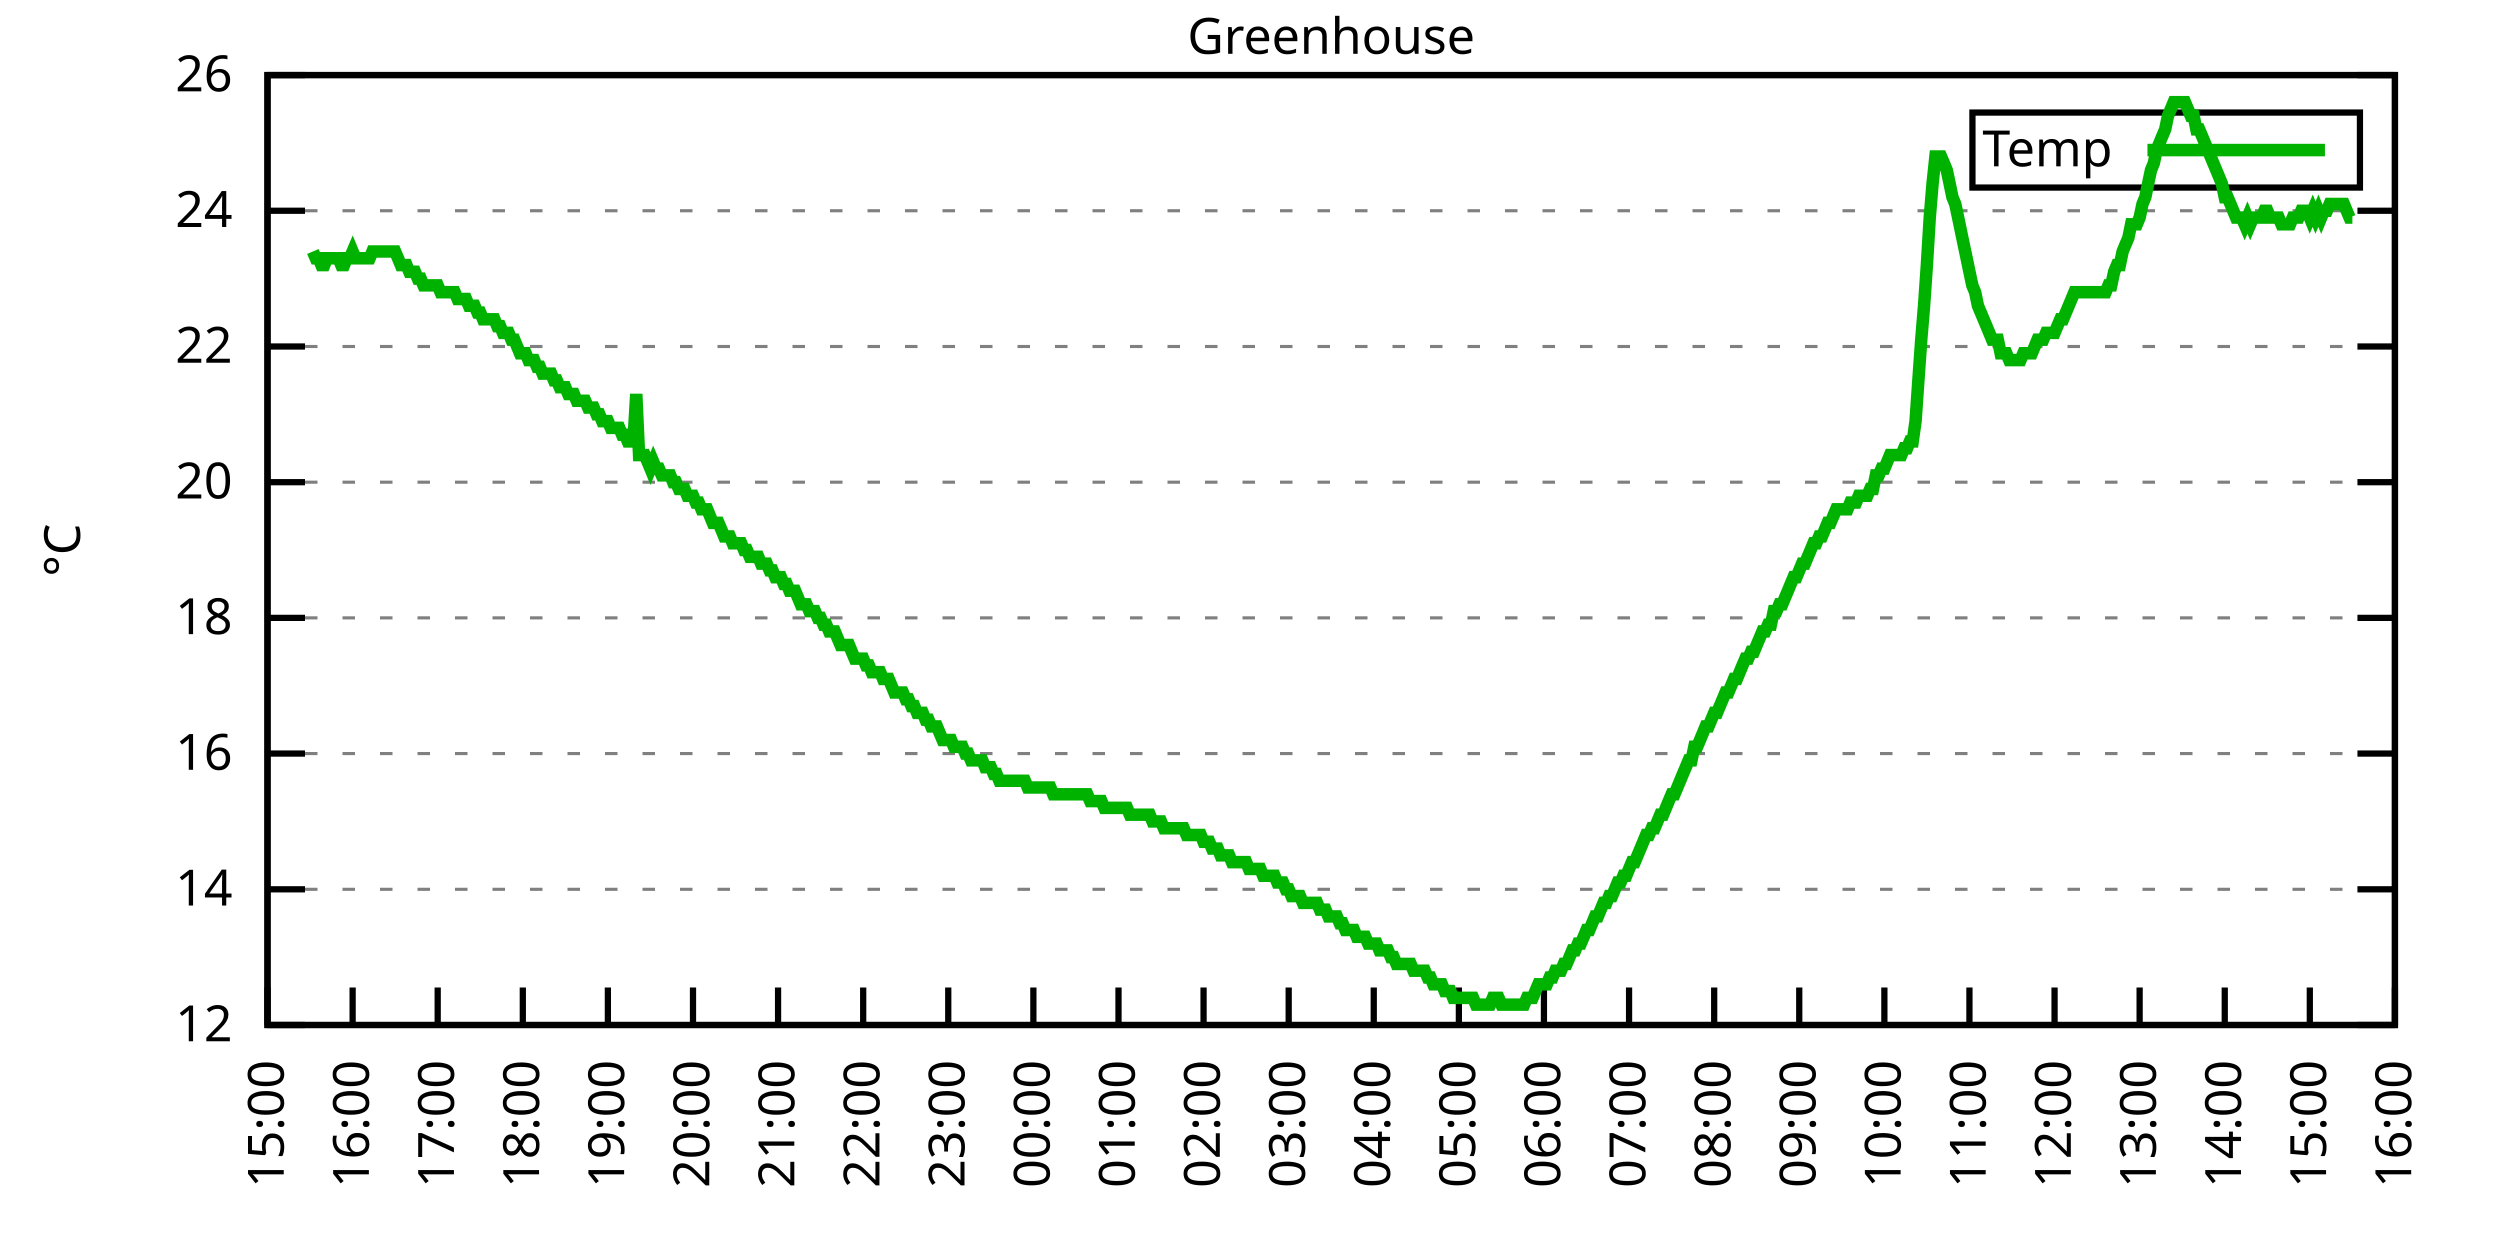
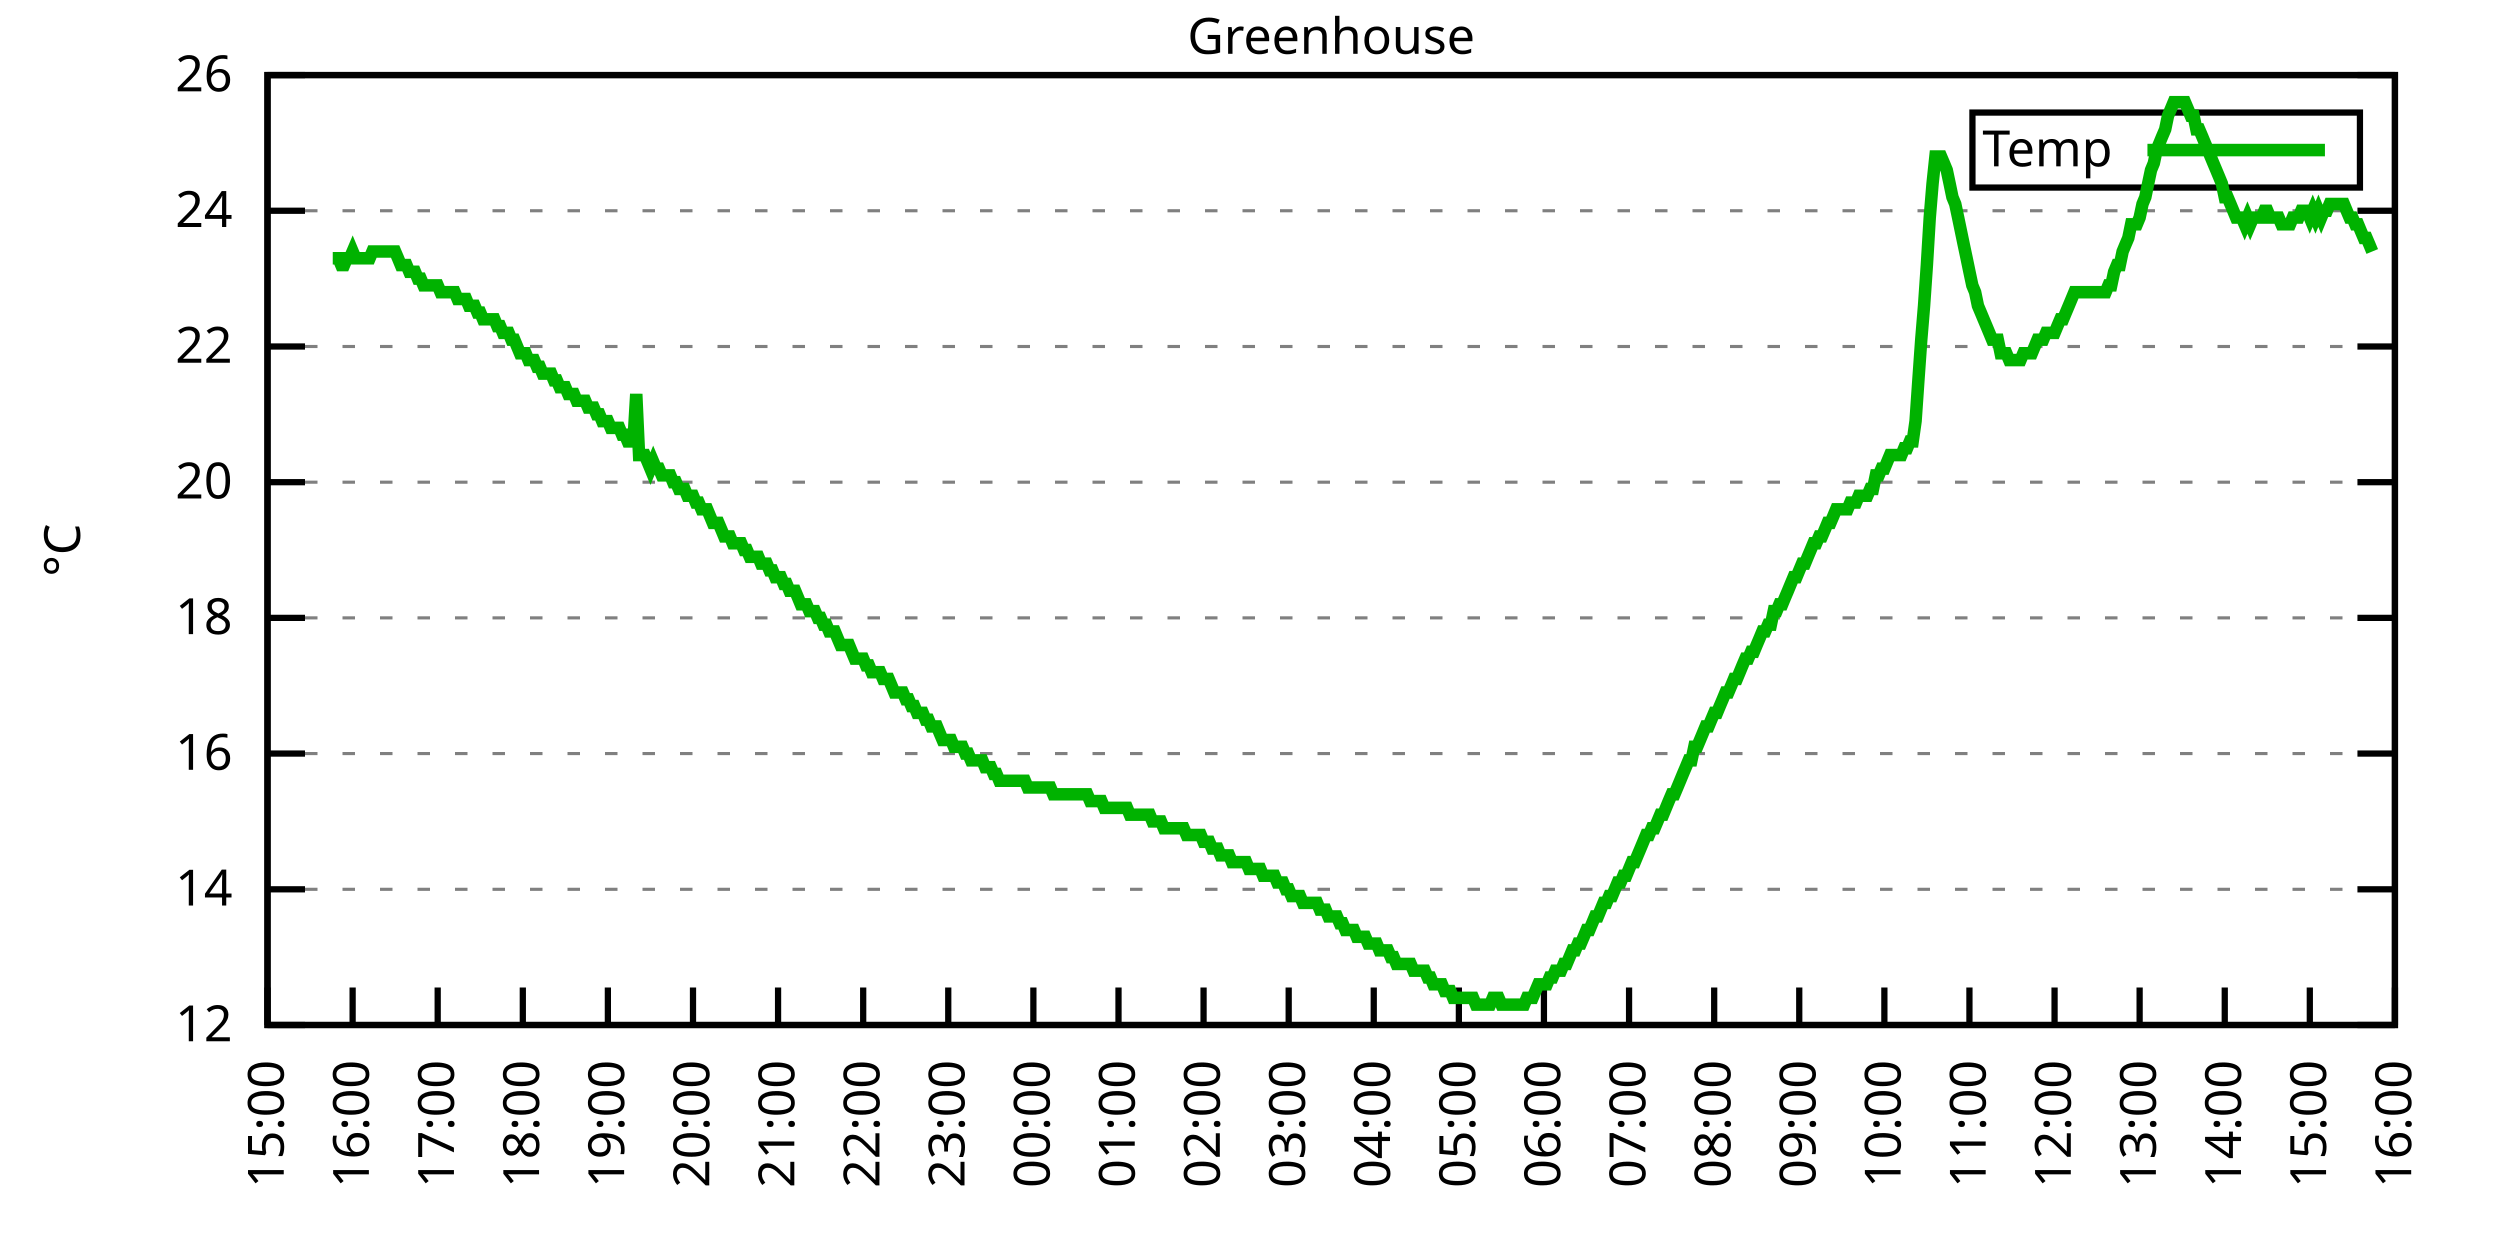
<svg xmlns="http://www.w3.org/2000/svg" xmlns:xlink="http://www.w3.org/1999/xlink" width="400" height="200" viewBox="0 0 400 200">
  <g id="gnuplot_canvas">
    <rect x="0" y="0" width="400" height="200" fill="none" />
    <defs>
      <circle id="gpDot" r="0.5" stroke-width="0.5" stroke="currentColor" />
      <path id="gpPt0" stroke-width="0.333" stroke="currentColor" d="M-1,0 h2 M0,-1 v2" />
      <path id="gpPt1" stroke-width="0.333" stroke="currentColor" d="M-1,-1 L1,1 M1,-1 L-1,1" />
      <path id="gpPt2" stroke-width="0.333" stroke="currentColor" d="M-1,0 L1,0 M0,-1 L0,1 M-1,-1 L1,1 M-1,1 L1,-1" />
      <rect id="gpPt3" stroke-width="0.333" stroke="currentColor" x="-1" y="-1" width="2" height="2" />
      <rect id="gpPt4" stroke-width="0.333" stroke="currentColor" fill="currentColor" x="-1" y="-1" width="2" height="2" />
      <circle id="gpPt5" stroke-width="0.333" stroke="currentColor" cx="0" cy="0" r="1" />
      <use xlink:href="#gpPt5" id="gpPt6" fill="currentColor" stroke="none" />
      <path id="gpPt7" stroke-width="0.333" stroke="currentColor" d="M0,-1.33 L-1.33,0.67 L1.33,0.67 z" />
      <use xlink:href="#gpPt7" id="gpPt8" fill="currentColor" stroke="none" />
      <use xlink:href="#gpPt7" id="gpPt9" stroke="currentColor" transform="rotate(180)" />
      <use xlink:href="#gpPt9" id="gpPt10" fill="currentColor" stroke="none" />
      <use xlink:href="#gpPt3" id="gpPt11" stroke="currentColor" transform="rotate(45)" />
      <use xlink:href="#gpPt11" id="gpPt12" fill="currentColor" stroke="none" />
      <path id="gpPt13" stroke-width="0.333" stroke="currentColor" d="M0,1.330 L1.265,0.411 L0.782,-1.067 L-0.782,-1.076 L-1.265,0.411 z" />
      <use xlink:href="#gpPt13" id="gpPt14" fill="currentColor" stroke="none" />
      <filter id="textbox" filterUnits="objectBoundingBox" x="0" y="0" height="1" width="1">
        <feFlood flood-color="white" flood-opacity="1" result="bgnd" />
        <feComposite in="SourceGraphic" in2="bgnd" operator="atop" />
      </filter>
      <filter id="greybox" filterUnits="objectBoundingBox" x="0" y="0" height="1" width="1">
        <feFlood flood-color="lightgrey" flood-opacity="1" result="grey" />
        <feComposite in="SourceGraphic" in2="grey" operator="atop" />
      </filter>
    </defs>
    <g fill="none" color="white" stroke="currentColor" stroke-width="1.00" stroke-linecap="butt" stroke-linejoin="miter">
</g>
    <g fill="none" color="black" stroke="currentColor" stroke-width="1.00" stroke-linecap="butt" stroke-linejoin="miter">
      <g stroke="none" shape-rendering="crispEdges">
        <polygon fill="rgb(255, 255, 255)" points="42.80,164.00 383.18,164.00 383.18,12.02 42.80,12.02 " />
      </g>
    </g>
    <g fill="none" color="black" stroke="currentColor" stroke-width="1.00" stroke-linecap="butt" stroke-linejoin="miter">
</g>
    <g fill="none" color="black" stroke="black" stroke-width="0.50" stroke-linecap="butt" stroke-linejoin="miter">
</g>
    <g fill="none" color="gray" stroke="currentColor" stroke-width="0.50" stroke-linecap="butt" stroke-linejoin="miter">
      <path stroke="gray" stroke-dasharray="2,4" class="gridline" d="M42.80,164.00 L383.19,164.00  " />
    </g>
    <g fill="none" color="gray" stroke="gray" stroke-width="1.00" stroke-linecap="butt" stroke-linejoin="miter">
</g>
    <g fill="none" color="black" stroke="currentColor" stroke-width="1.00" stroke-linecap="butt" stroke-linejoin="miter">
      <path stroke="black" d="M42.80,164.00 L48.80,164.00 M383.19,164.00 L377.19,164.00  " />
      <g transform="translate(37.20,166.60)" stroke="none" fill="black" font-family="Sans" font-size="8.00" text-anchor="end">
        <text>
          <tspan font-family="Sans"> 12</tspan>
        </text>
      </g>
    </g>
    <g fill="none" color="black" stroke="currentColor" stroke-width="1.00" stroke-linecap="butt" stroke-linejoin="miter">
</g>
    <g fill="none" color="black" stroke="black" stroke-width="0.50" stroke-linecap="butt" stroke-linejoin="miter">
</g>
    <g fill="none" color="gray" stroke="currentColor" stroke-width="0.50" stroke-linecap="butt" stroke-linejoin="miter">
      <path stroke="gray" stroke-dasharray="2,4" class="gridline" d="M42.80,142.29 L383.19,142.29  " />
    </g>
    <g fill="none" color="gray" stroke="gray" stroke-width="1.00" stroke-linecap="butt" stroke-linejoin="miter">
</g>
    <g fill="none" color="black" stroke="currentColor" stroke-width="1.00" stroke-linecap="butt" stroke-linejoin="miter">
      <path stroke="black" d="M42.80,142.29 L48.80,142.29 M383.19,142.29 L377.19,142.29  " />
      <g transform="translate(37.20,144.89)" stroke="none" fill="black" font-family="Sans" font-size="8.00" text-anchor="end">
        <text>
          <tspan font-family="Sans"> 14</tspan>
        </text>
      </g>
    </g>
    <g fill="none" color="black" stroke="currentColor" stroke-width="1.00" stroke-linecap="butt" stroke-linejoin="miter">
</g>
    <g fill="none" color="black" stroke="black" stroke-width="0.50" stroke-linecap="butt" stroke-linejoin="miter">
</g>
    <g fill="none" color="gray" stroke="currentColor" stroke-width="0.50" stroke-linecap="butt" stroke-linejoin="miter">
      <path stroke="gray" stroke-dasharray="2,4" class="gridline" d="M42.80,120.57 L383.19,120.57  " />
    </g>
    <g fill="none" color="gray" stroke="gray" stroke-width="1.00" stroke-linecap="butt" stroke-linejoin="miter">
</g>
    <g fill="none" color="black" stroke="currentColor" stroke-width="1.00" stroke-linecap="butt" stroke-linejoin="miter">
      <path stroke="black" d="M42.80,120.57 L48.80,120.57 M383.19,120.57 L377.19,120.57  " />
      <g transform="translate(37.20,123.17)" stroke="none" fill="black" font-family="Sans" font-size="8.00" text-anchor="end">
        <text>
          <tspan font-family="Sans"> 16</tspan>
        </text>
      </g>
    </g>
    <g fill="none" color="black" stroke="currentColor" stroke-width="1.00" stroke-linecap="butt" stroke-linejoin="miter">
</g>
    <g fill="none" color="black" stroke="black" stroke-width="0.50" stroke-linecap="butt" stroke-linejoin="miter">
</g>
    <g fill="none" color="gray" stroke="currentColor" stroke-width="0.50" stroke-linecap="butt" stroke-linejoin="miter">
      <path stroke="gray" stroke-dasharray="2,4" class="gridline" d="M42.80,98.86 L383.19,98.86  " />
    </g>
    <g fill="none" color="gray" stroke="gray" stroke-width="1.00" stroke-linecap="butt" stroke-linejoin="miter">
</g>
    <g fill="none" color="black" stroke="currentColor" stroke-width="1.00" stroke-linecap="butt" stroke-linejoin="miter">
      <path stroke="black" d="M42.80,98.86 L48.80,98.86 M383.19,98.86 L377.19,98.86  " />
      <g transform="translate(37.20,101.46)" stroke="none" fill="black" font-family="Sans" font-size="8.00" text-anchor="end">
        <text>
          <tspan font-family="Sans"> 18</tspan>
        </text>
      </g>
    </g>
    <g fill="none" color="black" stroke="currentColor" stroke-width="1.00" stroke-linecap="butt" stroke-linejoin="miter">
</g>
    <g fill="none" color="black" stroke="black" stroke-width="0.50" stroke-linecap="butt" stroke-linejoin="miter">
</g>
    <g fill="none" color="gray" stroke="currentColor" stroke-width="0.50" stroke-linecap="butt" stroke-linejoin="miter">
      <path stroke="gray" stroke-dasharray="2,4" class="gridline" d="M42.80,77.15 L383.19,77.15  " />
    </g>
    <g fill="none" color="gray" stroke="gray" stroke-width="1.00" stroke-linecap="butt" stroke-linejoin="miter">
</g>
    <g fill="none" color="black" stroke="currentColor" stroke-width="1.00" stroke-linecap="butt" stroke-linejoin="miter">
      <path stroke="black" d="M42.80,77.15 L48.80,77.15 M383.19,77.15 L377.19,77.15  " />
      <g transform="translate(37.20,79.75)" stroke="none" fill="black" font-family="Sans" font-size="8.00" text-anchor="end">
        <text>
          <tspan font-family="Sans"> 20</tspan>
        </text>
      </g>
    </g>
    <g fill="none" color="black" stroke="currentColor" stroke-width="1.00" stroke-linecap="butt" stroke-linejoin="miter">
</g>
    <g fill="none" color="black" stroke="black" stroke-width="0.50" stroke-linecap="butt" stroke-linejoin="miter">
</g>
    <g fill="none" color="gray" stroke="currentColor" stroke-width="0.50" stroke-linecap="butt" stroke-linejoin="miter">
      <path stroke="gray" stroke-dasharray="2,4" class="gridline" d="M42.80,55.44 L383.19,55.44  " />
    </g>
    <g fill="none" color="gray" stroke="gray" stroke-width="1.00" stroke-linecap="butt" stroke-linejoin="miter">
</g>
    <g fill="none" color="black" stroke="currentColor" stroke-width="1.00" stroke-linecap="butt" stroke-linejoin="miter">
      <path stroke="black" d="M42.80,55.44 L48.80,55.44 M383.19,55.44 L377.19,55.44  " />
      <g transform="translate(37.20,58.04)" stroke="none" fill="black" font-family="Sans" font-size="8.00" text-anchor="end">
        <text>
          <tspan font-family="Sans"> 22</tspan>
        </text>
      </g>
    </g>
    <g fill="none" color="black" stroke="currentColor" stroke-width="1.00" stroke-linecap="butt" stroke-linejoin="miter">
</g>
    <g fill="none" color="black" stroke="black" stroke-width="0.50" stroke-linecap="butt" stroke-linejoin="miter">
</g>
    <g fill="none" color="gray" stroke="currentColor" stroke-width="0.50" stroke-linecap="butt" stroke-linejoin="miter">
      <path stroke="gray" stroke-dasharray="2,4" class="gridline" d="M42.80,33.72 L383.19,33.72  " />
    </g>
    <g fill="none" color="gray" stroke="gray" stroke-width="1.00" stroke-linecap="butt" stroke-linejoin="miter">
</g>
    <g fill="none" color="black" stroke="currentColor" stroke-width="1.00" stroke-linecap="butt" stroke-linejoin="miter">
      <path stroke="black" d="M42.80,33.72 L48.80,33.72 M383.19,33.72 L377.19,33.72  " />
      <g transform="translate(37.20,36.32)" stroke="none" fill="black" font-family="Sans" font-size="8.00" text-anchor="end">
        <text>
          <tspan font-family="Sans"> 24</tspan>
        </text>
      </g>
    </g>
    <g fill="none" color="black" stroke="currentColor" stroke-width="1.00" stroke-linecap="butt" stroke-linejoin="miter">
</g>
    <g fill="none" color="black" stroke="black" stroke-width="0.50" stroke-linecap="butt" stroke-linejoin="miter">
</g>
    <g fill="none" color="gray" stroke="currentColor" stroke-width="0.50" stroke-linecap="butt" stroke-linejoin="miter">
      <path stroke="gray" stroke-dasharray="2,4" class="gridline" d="M42.80,12.01 L383.19,12.01  " />
    </g>
    <g fill="none" color="gray" stroke="gray" stroke-width="1.00" stroke-linecap="butt" stroke-linejoin="miter">
</g>
    <g fill="none" color="black" stroke="currentColor" stroke-width="1.00" stroke-linecap="butt" stroke-linejoin="miter">
      <path stroke="black" d="M42.80,12.01 L48.80,12.01 M383.19,12.01 L377.19,12.01  " />
      <g transform="translate(37.20,14.61)" stroke="none" fill="black" font-family="Sans" font-size="8.00" text-anchor="end">
        <text>
          <tspan font-family="Sans"> 26</tspan>
        </text>
      </g>
    </g>
    <g fill="none" color="black" stroke="currentColor" stroke-width="1.00" stroke-linecap="butt" stroke-linejoin="miter">
      <path stroke="black" d="M42.80,164.00 L42.80,158.00  " />
      <g transform="translate(45.40,169.60) rotate(270.00)" stroke="none" fill="black" font-family="Sans" font-size="8.00" text-anchor="end">
        <text>
          <tspan font-family="Sans">15:00</tspan>
        </text>
      </g>
    </g>
    <g fill="none" color="black" stroke="currentColor" stroke-width="1.00" stroke-linecap="butt" stroke-linejoin="miter">
      <path stroke="black" d="M56.42,164.00 L56.42,158.00  " />
      <g transform="translate(59.02,169.60) rotate(270.00)" stroke="none" fill="black" font-family="Sans" font-size="8.00" text-anchor="end">
        <text>
          <tspan font-family="Sans">16:00</tspan>
        </text>
      </g>
    </g>
    <g fill="none" color="black" stroke="currentColor" stroke-width="1.00" stroke-linecap="butt" stroke-linejoin="miter">
      <path stroke="black" d="M70.03,164.00 L70.03,158.00  " />
      <g transform="translate(72.63,169.60) rotate(270.00)" stroke="none" fill="black" font-family="Sans" font-size="8.00" text-anchor="end">
        <text>
          <tspan font-family="Sans">17:00</tspan>
        </text>
      </g>
    </g>
    <g fill="none" color="black" stroke="currentColor" stroke-width="1.00" stroke-linecap="butt" stroke-linejoin="miter">
      <path stroke="black" d="M83.65,164.00 L83.65,158.00  " />
      <g transform="translate(86.25,169.60) rotate(270.00)" stroke="none" fill="black" font-family="Sans" font-size="8.00" text-anchor="end">
        <text>
          <tspan font-family="Sans">18:00</tspan>
        </text>
      </g>
    </g>
    <g fill="none" color="black" stroke="currentColor" stroke-width="1.00" stroke-linecap="butt" stroke-linejoin="miter">
      <path stroke="black" d="M97.26,164.00 L97.26,158.00  " />
      <g transform="translate(99.86,169.60) rotate(270.00)" stroke="none" fill="black" font-family="Sans" font-size="8.00" text-anchor="end">
        <text>
          <tspan font-family="Sans">19:00</tspan>
        </text>
      </g>
    </g>
    <g fill="none" color="black" stroke="currentColor" stroke-width="1.00" stroke-linecap="butt" stroke-linejoin="miter">
      <path stroke="black" d="M110.88,164.00 L110.88,158.00  " />
      <g transform="translate(113.48,169.60) rotate(270.00)" stroke="none" fill="black" font-family="Sans" font-size="8.00" text-anchor="end">
        <text>
          <tspan font-family="Sans">20:00</tspan>
        </text>
      </g>
    </g>
    <g fill="none" color="black" stroke="currentColor" stroke-width="1.00" stroke-linecap="butt" stroke-linejoin="miter">
      <path stroke="black" d="M124.49,164.00 L124.49,158.00  " />
      <g transform="translate(127.09,169.60) rotate(270.00)" stroke="none" fill="black" font-family="Sans" font-size="8.00" text-anchor="end">
        <text>
          <tspan font-family="Sans">21:00</tspan>
        </text>
      </g>
    </g>
    <g fill="none" color="black" stroke="currentColor" stroke-width="1.00" stroke-linecap="butt" stroke-linejoin="miter">
      <path stroke="black" d="M138.11,164.00 L138.11,158.00  " />
      <g transform="translate(140.71,169.60) rotate(270.00)" stroke="none" fill="black" font-family="Sans" font-size="8.00" text-anchor="end">
        <text>
          <tspan font-family="Sans">22:00</tspan>
        </text>
      </g>
    </g>
    <g fill="none" color="black" stroke="currentColor" stroke-width="1.00" stroke-linecap="butt" stroke-linejoin="miter">
      <path stroke="black" d="M151.72,164.00 L151.72,158.00  " />
      <g transform="translate(154.32,169.60) rotate(270.00)" stroke="none" fill="black" font-family="Sans" font-size="8.00" text-anchor="end">
        <text>
          <tspan font-family="Sans">23:00</tspan>
        </text>
      </g>
    </g>
    <g fill="none" color="black" stroke="currentColor" stroke-width="1.00" stroke-linecap="butt" stroke-linejoin="miter">
      <path stroke="black" d="M165.34,164.00 L165.34,158.00  " />
      <g transform="translate(167.94,169.60) rotate(270.00)" stroke="none" fill="black" font-family="Sans" font-size="8.00" text-anchor="end">
        <text>
          <tspan font-family="Sans">00:00</tspan>
        </text>
      </g>
    </g>
    <g fill="none" color="black" stroke="currentColor" stroke-width="1.00" stroke-linecap="butt" stroke-linejoin="miter">
      <path stroke="black" d="M178.96,164.00 L178.96,158.00  " />
      <g transform="translate(181.56,169.60) rotate(270.00)" stroke="none" fill="black" font-family="Sans" font-size="8.00" text-anchor="end">
        <text>
          <tspan font-family="Sans">01:00</tspan>
        </text>
      </g>
    </g>
    <g fill="none" color="black" stroke="currentColor" stroke-width="1.00" stroke-linecap="butt" stroke-linejoin="miter">
      <path stroke="black" d="M192.57,164.00 L192.57,158.00  " />
      <g transform="translate(195.17,169.60) rotate(270.00)" stroke="none" fill="black" font-family="Sans" font-size="8.00" text-anchor="end">
        <text>
          <tspan font-family="Sans">02:00</tspan>
        </text>
      </g>
    </g>
    <g fill="none" color="black" stroke="currentColor" stroke-width="1.00" stroke-linecap="butt" stroke-linejoin="miter">
      <path stroke="black" d="M206.19,164.00 L206.19,158.00  " />
      <g transform="translate(208.79,169.60) rotate(270.00)" stroke="none" fill="black" font-family="Sans" font-size="8.00" text-anchor="end">
        <text>
          <tspan font-family="Sans">03:00</tspan>
        </text>
      </g>
    </g>
    <g fill="none" color="black" stroke="currentColor" stroke-width="1.00" stroke-linecap="butt" stroke-linejoin="miter">
      <path stroke="black" d="M219.80,164.00 L219.80,158.00  " />
      <g transform="translate(222.40,169.60) rotate(270.00)" stroke="none" fill="black" font-family="Sans" font-size="8.00" text-anchor="end">
        <text>
          <tspan font-family="Sans">04:00</tspan>
        </text>
      </g>
    </g>
    <g fill="none" color="black" stroke="currentColor" stroke-width="1.00" stroke-linecap="butt" stroke-linejoin="miter">
      <path stroke="black" d="M233.42,164.00 L233.42,158.00  " />
      <g transform="translate(236.02,169.60) rotate(270.00)" stroke="none" fill="black" font-family="Sans" font-size="8.00" text-anchor="end">
        <text>
          <tspan font-family="Sans">05:00</tspan>
        </text>
      </g>
    </g>
    <g fill="none" color="black" stroke="currentColor" stroke-width="1.00" stroke-linecap="butt" stroke-linejoin="miter">
      <path stroke="black" d="M247.03,164.00 L247.03,158.00  " />
      <g transform="translate(249.63,169.60) rotate(270.00)" stroke="none" fill="black" font-family="Sans" font-size="8.00" text-anchor="end">
        <text>
          <tspan font-family="Sans">06:00</tspan>
        </text>
      </g>
    </g>
    <g fill="none" color="black" stroke="currentColor" stroke-width="1.00" stroke-linecap="butt" stroke-linejoin="miter">
      <path stroke="black" d="M260.65,164.00 L260.65,158.00  " />
      <g transform="translate(263.25,169.60) rotate(270.00)" stroke="none" fill="black" font-family="Sans" font-size="8.00" text-anchor="end">
        <text>
          <tspan font-family="Sans">07:00</tspan>
        </text>
      </g>
    </g>
    <g fill="none" color="black" stroke="currentColor" stroke-width="1.00" stroke-linecap="butt" stroke-linejoin="miter">
      <path stroke="black" d="M274.27,164.00 L274.27,158.00  " />
      <g transform="translate(276.87,169.60) rotate(270.00)" stroke="none" fill="black" font-family="Sans" font-size="8.00" text-anchor="end">
        <text>
          <tspan font-family="Sans">08:00</tspan>
        </text>
      </g>
    </g>
    <g fill="none" color="black" stroke="currentColor" stroke-width="1.00" stroke-linecap="butt" stroke-linejoin="miter">
      <path stroke="black" d="M287.88,164.00 L287.88,158.00  " />
      <g transform="translate(290.48,169.60) rotate(270.00)" stroke="none" fill="black" font-family="Sans" font-size="8.00" text-anchor="end">
        <text>
          <tspan font-family="Sans">09:00</tspan>
        </text>
      </g>
    </g>
    <g fill="none" color="black" stroke="currentColor" stroke-width="1.00" stroke-linecap="butt" stroke-linejoin="miter">
      <path stroke="black" d="M301.50,164.00 L301.50,158.00  " />
      <g transform="translate(304.10,169.60) rotate(270.00)" stroke="none" fill="black" font-family="Sans" font-size="8.00" text-anchor="end">
        <text>
          <tspan font-family="Sans">10:00</tspan>
        </text>
      </g>
    </g>
    <g fill="none" color="black" stroke="currentColor" stroke-width="1.00" stroke-linecap="butt" stroke-linejoin="miter">
      <path stroke="black" d="M315.11,164.00 L315.11,158.00  " />
      <g transform="translate(317.71,169.60) rotate(270.00)" stroke="none" fill="black" font-family="Sans" font-size="8.00" text-anchor="end">
        <text>
          <tspan font-family="Sans">11:00</tspan>
        </text>
      </g>
    </g>
    <g fill="none" color="black" stroke="currentColor" stroke-width="1.00" stroke-linecap="butt" stroke-linejoin="miter">
      <path stroke="black" d="M328.73,164.00 L328.73,158.00  " />
      <g transform="translate(331.33,169.60) rotate(270.00)" stroke="none" fill="black" font-family="Sans" font-size="8.00" text-anchor="end">
        <text>
          <tspan font-family="Sans">12:00</tspan>
        </text>
      </g>
    </g>
    <g fill="none" color="black" stroke="currentColor" stroke-width="1.00" stroke-linecap="butt" stroke-linejoin="miter">
      <path stroke="black" d="M342.34,164.00 L342.34,158.00  " />
      <g transform="translate(344.94,169.60) rotate(270.00)" stroke="none" fill="black" font-family="Sans" font-size="8.00" text-anchor="end">
        <text>
          <tspan font-family="Sans">13:00</tspan>
        </text>
      </g>
    </g>
    <g fill="none" color="black" stroke="currentColor" stroke-width="1.00" stroke-linecap="butt" stroke-linejoin="miter">
      <path stroke="black" d="M355.96,164.00 L355.96,158.00  " />
      <g transform="translate(358.56,169.60) rotate(270.00)" stroke="none" fill="black" font-family="Sans" font-size="8.00" text-anchor="end">
        <text>
          <tspan font-family="Sans">14:00</tspan>
        </text>
      </g>
    </g>
    <g fill="none" color="black" stroke="currentColor" stroke-width="1.00" stroke-linecap="butt" stroke-linejoin="miter">
      <path stroke="black" d="M369.57,164.00 L369.57,158.00  " />
      <g transform="translate(372.17,169.60) rotate(270.00)" stroke="none" fill="black" font-family="Sans" font-size="8.00" text-anchor="end">
        <text>
          <tspan font-family="Sans">15:00</tspan>
        </text>
      </g>
    </g>
    <g fill="none" color="black" stroke="currentColor" stroke-width="1.00" stroke-linecap="butt" stroke-linejoin="miter">
      <path stroke="black" d="M383.19,164.00 L383.19,158.00  " />
      <g transform="translate(385.79,169.60) rotate(270.00)" stroke="none" fill="black" font-family="Sans" font-size="8.00" text-anchor="end">
        <text>
          <tspan font-family="Sans">16:00</tspan>
        </text>
      </g>
    </g>
    <g fill="none" color="black" stroke="currentColor" stroke-width="1.00" stroke-linecap="butt" stroke-linejoin="miter">
</g>
    <g fill="none" color="black" stroke="currentColor" stroke-width="1.00" stroke-linecap="butt" stroke-linejoin="miter">
      <path stroke="black" d="M42.80,12.01 L42.80,164.00 L383.19,164.00 L383.19,12.01 L42.80,12.01 Z  " />
    </g>
    <g fill="none" color="black" stroke="currentColor" stroke-width="1.00" stroke-linecap="butt" stroke-linejoin="miter">
</g>
    <g fill="none" color="black" stroke="currentColor" stroke-width="1.00" stroke-linecap="butt" stroke-linejoin="miter">
      <path stroke="black" d="M315.59,30.01 L315.59,18.01 L377.59,18.01 L377.59,30.01 L315.59,30.01 Z  " />
    </g>
    <g id="Greenhouse_plot_1">
      <g fill="none" color="white" stroke="black" stroke-width="2.00" stroke-linecap="butt" stroke-linejoin="miter">
</g>
      <g fill="none" color="black" stroke="currentColor" stroke-width="2.00" stroke-linecap="butt" stroke-linejoin="miter">
        <g transform="translate(337.99,26.61)" stroke="none" fill="black" font-family="Sans" font-size="8.00" text-anchor="end">
          <text>
            <tspan font-family="Sans">Temp</tspan>
          </text>
        </g>
      </g>
      <g fill="none" color="black" stroke="currentColor" stroke-width="2.00" stroke-linecap="butt" stroke-linejoin="miter">
-         <path stroke="rgb(  0, 178,   0)" d="M343.59,24.01 L371.99,24.01 M50.06,40.24 L50.52,41.32 L50.97,41.32 L51.42,42.41 L51.88,42.41 L52.33,41.32   L52.78,41.32 L53.24,41.32 L53.69,41.32 L54.15,41.32 L54.60,42.41 L55.05,42.41 L55.51,41.32 L55.96,41.32   L56.42,40.24 L56.87,41.32 L57.32,41.32 L57.78,41.32 L58.23,41.32 L58.68,41.32 L59.14,41.32 L59.59,40.24   L60.05,40.24 L60.50,40.24 L60.95,40.24 L61.41,40.24 L61.86,40.24 L62.32,40.24 L62.77,40.24 L63.22,40.24   L63.68,41.32 L64.13,42.41 L64.58,42.41 L65.04,42.41 L65.49,43.49 L65.95,43.49 L66.40,43.49 L66.85,44.58   L67.31,44.58 L67.76,45.66 L68.22,45.66 L68.67,45.66 L69.12,45.66 L69.58,45.66 L70.03,45.66 L70.49,46.75   L70.94,46.75 L71.39,46.75 L71.85,46.75 L72.30,46.75 L72.75,46.75 L73.21,47.84 L73.66,47.84 L74.12,47.84   L74.57,47.84 L75.02,48.92 L75.48,48.92 L75.93,48.92 L76.39,50.01 L76.84,50.01 L77.29,51.09 L77.75,51.09   L78.20,51.09 L78.65,51.09 L79.11,51.09 L79.56,52.18 L80.02,52.18 L80.47,53.26 L80.92,53.26 L81.38,53.26   L81.83,54.35 L82.29,54.35 L82.74,55.44 L83.19,56.52 L83.65,56.52 L84.10,56.52 L84.55,57.61 L85.01,57.61   L85.46,57.61 L85.92,58.69 L86.37,58.69 L86.82,59.78 L87.28,59.78 L87.73,59.78 L88.19,59.78 L88.64,60.86   L89.09,60.86 L89.55,61.95 L90.00,61.95 L90.45,61.95 L90.91,63.04 L91.36,63.04 L91.82,63.04 L92.27,64.12   L92.72,64.12 L93.18,64.12 L93.63,64.12 L94.09,65.21 L94.54,65.21 L94.99,65.21 L95.45,66.29 L95.90,66.29   L96.35,67.38 L96.81,67.38 L97.26,67.38 L97.72,68.46 L98.17,68.46 L98.62,68.46 L99.08,68.46 L99.53,69.55   L99.99,69.55 L100.44,70.63 L100.89,70.63 L101.35,70.63 L101.80,63.04 L102.25,72.81 L102.71,72.81 L103.16,72.81   L103.62,73.89 L104.07,74.98 L104.52,73.89 L104.98,74.98 L105.43,74.98 L105.89,76.06 L106.34,76.06 L106.79,76.06   L107.25,76.06 L107.70,77.15 L108.15,77.15 L108.61,78.23 L109.06,78.23 L109.52,78.23 L109.97,79.32 L110.42,79.32   L110.88,79.32 L111.33,80.41 L111.79,80.41 L112.24,81.49 L112.69,81.49 L113.15,81.49 L113.60,82.58 L114.05,83.66   L114.51,83.66 L114.96,83.66 L115.42,84.75 L115.87,85.83 L116.32,85.83 L116.78,85.83 L117.23,86.92 L117.69,86.92   L118.14,86.92 L118.59,86.92 L119.05,88.00 L119.50,88.00 L119.96,89.09 L120.41,89.09 L120.86,89.09 L121.32,89.09   L121.77,90.18 L122.22,90.18 L122.68,90.18 L123.13,91.26 L123.59,91.26 L124.04,92.35 L124.49,92.35 L124.95,92.35   L125.40,93.43 L125.86,93.43 L126.31,94.52 L126.76,94.52 L127.22,94.52 L127.67,95.60 L128.12,96.69 L128.58,96.69   L129.03,96.69 L129.49,97.78 L129.94,97.78 L130.39,97.78 L130.85,98.86 L131.30,98.86 L131.76,99.95 L132.21,99.95   L132.66,101.03 L133.12,101.03 L133.57,101.03 L134.02,102.12 L134.48,103.20 L134.93,103.20 L135.39,103.20 L135.84,103.20   L136.29,104.29 L136.75,105.38 L137.20,105.38 L137.66,105.38 L138.11,105.38 L138.56,106.46 L139.02,106.46 L139.47,107.55   L139.92,107.55 L140.38,107.55 L140.83,107.55 L141.29,108.63 L141.74,108.63 L142.19,108.63 L142.65,109.72 L143.10,110.80   L143.56,110.80 L144.01,110.80 L144.46,110.80 L144.92,111.89 L145.37,111.89 L145.82,112.97 L146.28,112.97 L146.73,114.06   L147.19,114.06 L147.64,114.06 L148.09,115.15 L148.55,115.15 L149.00,116.23 L149.46,116.23 L149.91,116.23 L150.36,117.32   L150.82,118.40 L151.27,118.40 L151.72,118.40 L152.18,118.40 L152.63,119.49 L153.09,119.49 L153.54,119.49 L153.99,119.49   L154.45,120.57 L154.90,120.57 L155.36,121.66 L155.81,121.66 L156.26,121.66 L156.72,121.66 L157.17,121.66 L157.62,122.75   L158.08,122.75 L158.53,122.75 L158.99,123.83 L159.44,123.83 L159.89,124.92 L160.35,124.92 L160.80,124.92 L161.26,124.92   L161.71,124.92 L162.16,124.92 L162.62,124.92 L163.07,124.92 L163.52,124.92 L163.98,124.92 L164.43,126.00 L164.89,126.00   L165.34,126.00 L165.79,126.00 L166.25,126.00 L166.70,126.00 L167.16,126.00 L167.61,126.00 L168.06,126.00 L168.52,127.09   L168.97,127.09 L169.43,127.09 L169.88,127.09 L170.33,127.09 L170.79,127.09 L171.24,127.09 L171.69,127.09 L172.15,127.09   L172.60,127.09 L173.06,127.09 L173.51,127.09 L173.96,127.09 L174.42,128.17 L174.87,128.17 L175.33,128.17 L175.78,128.17   L176.23,128.17 L176.69,129.26 L177.14,129.26 L177.59,129.26 L178.05,129.26 L178.50,129.26 L178.96,129.26 L179.41,129.26   L179.86,129.26 L180.32,129.26 L180.77,130.35 L181.23,130.35 L181.68,130.35 L182.13,130.35 L182.59,130.35 L183.04,130.35   L183.49,130.35 L183.95,130.35 L184.40,131.43 L184.86,131.43 L185.31,131.43 L185.76,131.43 L186.22,132.52 L186.67,132.52   L187.13,132.52 L187.58,132.52 L188.03,132.52 L188.49,132.52 L188.94,132.52 L189.39,132.52 L189.85,133.60 L190.30,133.60   L190.76,133.60 L191.21,133.60 L191.66,133.60 L192.12,133.60 L192.57,134.69 L193.03,134.69 L193.48,134.69 L193.93,135.77   L194.39,135.77 L194.84,135.77 L195.29,136.86 L195.75,136.86 L196.20,136.86 L196.66,136.86 L197.11,137.94 L197.56,137.94   L198.02,137.94 L198.47,137.94 L198.93,137.94 L199.38,137.94 L199.83,139.03 L200.29,139.03 L200.74,139.03 L201.19,139.03   L201.65,139.03 L202.10,140.12 L202.56,140.12 L203.01,140.12 L203.46,140.12 L203.92,140.12 L204.37,141.20 L204.83,141.20   L205.28,141.20 L205.73,142.29 L206.19,142.29 L206.64,143.37 L207.09,143.37 L207.55,143.37 L208.00,143.37 L208.46,144.46   L208.91,144.46 L209.36,144.46 L209.82,144.46 L210.27,144.46 L210.73,144.46 L211.18,145.54 L211.63,145.54 L212.09,145.54   L212.54,146.63 L213.00,146.63 L213.45,146.63 L213.90,146.63 L214.36,147.72 L214.81,147.72 L215.26,148.80 L215.72,148.80   L216.17,148.80 L216.63,148.80 L217.08,149.89 L217.53,149.89 L217.99,149.89 L218.44,149.89 L218.90,150.97 L219.35,150.97   L219.80,150.97 L220.26,150.97 L220.71,152.06 L221.16,152.06 L221.62,152.06 L222.07,152.06 L222.53,153.14 L222.98,153.14   L223.43,154.23 L223.89,154.23 L224.34,154.23 L224.80,154.23 L225.25,154.23 L225.70,154.23 L226.16,155.31 L226.61,155.31   L227.06,155.31 L227.52,155.31 L227.97,155.31 L228.43,156.40 L228.88,156.40 L229.33,157.49 L229.79,157.49 L230.24,157.49   L230.70,157.49 L231.15,158.57 L231.60,158.57 L232.06,158.57 L232.51,159.66 L232.96,159.66 L233.42,159.66 L233.87,159.66   L234.33,159.66 L234.78,159.66 L235.23,159.66 L235.69,159.66 L236.14,160.74 L236.60,160.74 L237.05,160.74 L237.50,160.74   L237.96,160.74 L238.41,160.74 L238.86,159.66 L239.32,159.66 L239.77,159.66 L240.23,160.74 L240.68,160.74 L241.13,160.74   L241.59,160.74 L242.04,160.74 L242.50,160.74 L242.95,160.74 L243.40,160.74 L243.86,160.74 L244.31,159.66 L244.76,159.66   L245.22,159.66 L245.67,158.57 L246.13,157.49 L246.58,157.49 L247.03,157.49 L247.49,157.49 L247.94,156.40 L248.40,156.40   L248.85,155.31 L249.30,155.31 L249.76,155.31 L250.21,154.23 L250.66,154.23 L251.12,153.14 L251.57,152.06 L252.03,152.06   L252.48,150.97 L252.93,150.97 L253.39,149.89 L253.84,148.80 L254.30,148.80 L254.75,147.72 L255.20,146.63 L255.66,146.63   L256.11,145.54 L256.56,144.46 L257.02,144.46 L257.47,143.37 L257.93,143.37 L258.38,142.29 L258.83,141.20 L259.29,141.20   L259.74,140.12 L260.20,140.12 L260.65,139.03 L261.10,137.94 L261.56,137.94 L262.01,136.86 L262.47,135.77 L262.92,134.69   L263.37,133.60 L263.83,133.60 L264.28,132.52 L264.73,132.52 L265.19,131.43 L265.64,130.35 L266.10,130.35 L266.55,129.26   L267.00,128.17 L267.46,127.09 L267.91,127.09 L268.37,126.00 L268.82,124.92 L269.27,123.83 L269.73,122.75 L270.18,121.66   L270.63,121.66 L271.09,119.49 L271.54,119.49 L272.00,118.40 L272.45,117.32 L272.90,116.23 L273.36,116.23 L273.81,115.15   L274.27,114.06 L274.72,114.06 L275.17,112.97 L275.63,111.89 L276.08,110.80 L276.53,110.80 L276.99,109.72 L277.44,108.63   L277.90,108.63 L278.35,107.55 L278.80,106.46 L279.26,105.38 L279.71,105.38 L280.17,104.29 L280.62,104.29 L281.07,103.20   L281.53,102.12 L281.98,101.03 L282.43,101.03 L282.89,99.95 L283.34,99.95 L283.80,97.78 L284.25,97.78 L284.70,96.69   L285.16,96.69 L285.61,95.60 L286.07,94.52 L286.52,93.43 L286.97,92.35 L287.43,92.35 L287.88,91.26 L288.33,90.18   L288.79,90.18 L289.24,89.09 L289.70,88.00 L290.15,86.92 L290.60,86.92 L291.06,85.83 L291.51,85.83 L291.97,84.75   L292.42,83.66 L292.87,83.66 L293.33,82.58 L293.78,81.49 L294.23,81.49 L294.69,81.49 L295.14,81.49 L295.60,81.49   L296.05,80.41 L296.50,80.41 L296.96,80.41 L297.41,79.32 L297.87,79.32 L298.32,79.32 L298.77,79.32 L299.23,78.23   L299.68,78.23 L300.13,76.06 L300.59,76.06 L301.04,74.98 L301.50,74.98 L301.95,73.89 L302.40,72.81 L302.86,72.81   L303.31,72.81 L303.77,72.81 L304.22,72.81 L304.67,71.72 L305.13,71.72 L305.58,70.63 L306.03,70.63 L306.49,67.38   L306.94,60.86 L307.40,54.35 L307.85,48.92 L308.30,42.41 L308.76,34.81 L309.21,29.38 L309.67,25.04 L310.12,25.04   L310.57,25.04 L311.03,26.12 L311.48,27.21 L311.94,29.38 L312.39,31.55 L312.84,32.64 L313.30,34.81 L313.75,36.98   L314.20,39.15 L314.66,41.32 L315.11,43.49 L315.57,45.66 L316.02,46.75 L316.47,48.92 L316.93,50.01 L317.38,51.09   L317.84,52.18 L318.29,53.26 L318.74,54.35 L319.20,54.35 L319.65,54.35 L320.10,56.52 L320.56,56.52 L321.01,56.52   L321.47,57.61 L321.92,57.61 L322.37,57.61 L322.83,57.61 L323.28,57.61 L323.74,56.52 L324.19,56.52 L324.64,56.52   L325.10,56.52 L325.55,55.44 L326.00,54.35 L326.46,54.35 L326.91,54.35 L327.37,53.26 L327.82,53.26 L328.27,53.26   L328.73,53.26 L329.18,52.18 L329.64,51.09 L330.09,51.09 L330.54,50.01 L331.00,48.92 L331.45,47.84 L331.90,46.75   L332.36,46.75 L332.81,46.75 L333.27,46.75 L333.72,46.75 L334.17,46.75 L334.63,46.75 L335.08,46.75 L335.54,46.75   L335.99,46.75 L336.44,46.75 L336.90,46.75 L337.35,45.66 L337.80,45.66 L338.26,43.49 L338.71,42.41 L339.17,42.41   L339.62,40.24 L340.07,39.15 L340.53,38.07 L340.98,35.89 L341.44,35.89 L341.89,35.89 L342.34,34.81 L342.80,32.64   L343.25,31.55 L343.70,29.38 L344.16,27.21 L344.61,26.12 L345.07,23.95 L345.52,22.87 L345.97,21.78 L346.43,20.70   L346.88,18.52 L347.34,17.44 L347.79,16.35 L348.24,16.35 L348.70,16.35 L349.15,16.35 L349.60,16.35 L350.06,17.44   L350.51,18.52 L350.97,18.52 L351.42,20.70 L351.87,20.70 L352.33,21.78 L352.78,22.87 L353.24,23.95 L353.69,25.04   L354.14,26.12 L354.60,27.21 L355.05,28.29 L355.50,29.38 L355.96,31.55 L356.41,31.55 L356.87,32.64 L357.32,33.72   L357.77,34.81 L358.23,34.81 L358.68,34.81 L359.14,35.89 L359.59,34.81 L360.04,35.89 L360.50,34.81 L360.95,34.81   L361.41,34.81 L361.86,34.81 L362.31,33.72 L362.77,33.72 L363.22,34.81 L363.67,34.81 L364.13,34.81 L364.58,34.81   L365.04,35.89 L365.49,35.89 L365.94,35.89 L366.40,35.89 L366.85,34.81 L367.31,34.81 L367.76,34.81 L368.21,33.72   L368.67,33.72 L369.12,33.72 L369.57,34.81 L370.03,33.72 L370.48,34.81 L370.94,33.72 L371.39,34.81 L371.84,33.72   L372.30,33.72 L372.75,32.64 L373.21,32.64 L373.66,32.64 L374.11,32.64 L374.57,32.64 L375.02,32.64 L375.47,33.72   L375.93,34.81 L376.38,34.81  " />
+         <path stroke="rgb(  0, 178,   0)" d="M343.59,24.01 L371.99,24.01 M53.24,41.32 L53.69,41.32 L54.15,41.32 L54.60,42.41 L55.05,42.41 L55.51,41.32   L55.96,41.32 L56.42,40.24 L56.87,41.32 L57.32,41.32 L57.78,41.32 L58.23,41.32 L58.68,41.32 L59.14,41.32   L59.59,40.24 L60.05,40.24 L60.50,40.24 L60.95,40.24 L61.41,40.24 L61.86,40.24 L62.32,40.24 L62.77,40.24   L63.22,40.24 L63.68,41.32 L64.13,42.41 L64.58,42.41 L65.04,42.41 L65.49,43.49 L65.95,43.49 L66.40,43.49   L66.85,44.58 L67.31,44.58 L67.76,45.66 L68.22,45.66 L68.67,45.66 L69.12,45.66 L69.58,45.66 L70.03,45.66   L70.49,46.75 L70.94,46.75 L71.39,46.75 L71.85,46.75 L72.30,46.75 L72.75,46.75 L73.21,47.84 L73.66,47.84   L74.12,47.84 L74.57,47.84 L75.02,48.92 L75.48,48.92 L75.93,48.92 L76.39,50.01 L76.84,50.01 L77.29,51.09   L77.75,51.09 L78.20,51.09 L78.65,51.09 L79.11,51.09 L79.56,52.18 L80.02,52.18 L80.47,53.26 L80.92,53.26   L81.38,53.26 L81.83,54.35 L82.29,54.35 L82.74,55.44 L83.19,56.52 L83.65,56.52 L84.10,56.52 L84.55,57.61   L85.01,57.61 L85.46,57.61 L85.92,58.69 L86.37,58.69 L86.82,59.78 L87.28,59.78 L87.73,59.78 L88.19,59.78   L88.64,60.86 L89.09,60.86 L89.55,61.95 L90.00,61.95 L90.45,61.95 L90.91,63.04 L91.36,63.04 L91.82,63.04   L92.27,64.12 L92.72,64.12 L93.18,64.12 L93.63,64.12 L94.09,65.21 L94.54,65.21 L94.99,65.21 L95.45,66.29   L95.90,66.29 L96.35,67.38 L96.81,67.38 L97.26,67.38 L97.72,68.46 L98.17,68.46 L98.62,68.46 L99.08,68.46   L99.53,69.55 L99.99,69.55 L100.44,70.63 L100.89,70.63 L101.35,70.63 L101.80,63.04 L102.25,72.81 L102.71,72.81   L103.16,72.81 L103.62,73.89 L104.07,74.98 L104.52,73.89 L104.98,74.98 L105.43,74.98 L105.89,76.06 L106.34,76.06   L106.79,76.06 L107.25,76.06 L107.70,77.15 L108.15,77.15 L108.61,78.23 L109.06,78.23 L109.52,78.23 L109.97,79.32   L110.42,79.32 L110.88,79.32 L111.33,80.41 L111.79,80.41 L112.24,81.49 L112.69,81.49 L113.15,81.49 L113.60,82.58   L114.05,83.66 L114.51,83.66 L114.96,83.66 L115.42,84.75 L115.87,85.83 L116.32,85.83 L116.78,85.83 L117.23,86.92   L117.69,86.92 L118.14,86.92 L118.59,86.92 L119.05,88.00 L119.50,88.00 L119.96,89.09 L120.41,89.09 L120.86,89.09   L121.32,89.09 L121.77,90.18 L122.22,90.18 L122.68,90.18 L123.13,91.26 L123.59,91.26 L124.04,92.35 L124.49,92.35   L124.95,92.35 L125.40,93.43 L125.86,93.43 L126.31,94.52 L126.76,94.52 L127.22,94.52 L127.67,95.60 L128.12,96.69   L128.58,96.69 L129.03,96.69 L129.49,97.78 L129.94,97.78 L130.39,97.78 L130.85,98.86 L131.30,98.86 L131.76,99.95   L132.21,99.95 L132.66,101.03 L133.12,101.03 L133.57,101.03 L134.02,102.12 L134.48,103.20 L134.93,103.20 L135.39,103.20   L135.84,103.20 L136.29,104.29 L136.75,105.38 L137.20,105.38 L137.66,105.38 L138.11,105.38 L138.56,106.46 L139.02,106.46   L139.47,107.55 L139.92,107.55 L140.38,107.55 L140.83,107.55 L141.29,108.63 L141.74,108.63 L142.19,108.63 L142.65,109.72   L143.10,110.80 L143.56,110.80 L144.01,110.80 L144.46,110.80 L144.92,111.89 L145.37,111.89 L145.82,112.97 L146.28,112.97   L146.73,114.06 L147.19,114.06 L147.64,114.06 L148.09,115.15 L148.55,115.15 L149.00,116.23 L149.46,116.23 L149.91,116.23   L150.36,117.32 L150.82,118.40 L151.27,118.40 L151.72,118.40 L152.18,118.40 L152.63,119.49 L153.09,119.49 L153.54,119.49   L153.99,119.49 L154.45,120.57 L154.90,120.57 L155.36,121.66 L155.81,121.66 L156.26,121.66 L156.72,121.66 L157.17,121.66   L157.62,122.75 L158.08,122.75 L158.53,122.75 L158.99,123.83 L159.44,123.83 L159.89,124.92 L160.35,124.92 L160.80,124.92   L161.26,124.92 L161.71,124.92 L162.16,124.92 L162.62,124.92 L163.07,124.92 L163.52,124.92 L163.98,124.92 L164.43,126.00   L164.89,126.00 L165.34,126.00 L165.79,126.00 L166.25,126.00 L166.70,126.00 L167.16,126.00 L167.61,126.00 L168.06,126.00   L168.52,127.09 L168.97,127.09 L169.43,127.09 L169.88,127.09 L170.33,127.09 L170.79,127.09 L171.24,127.09 L171.69,127.09   L172.15,127.09 L172.60,127.09 L173.06,127.09 L173.51,127.09 L173.96,127.09 L174.42,128.17 L174.87,128.17 L175.33,128.17   L175.78,128.17 L176.23,128.17 L176.69,129.26 L177.14,129.26 L177.59,129.26 L178.05,129.26 L178.50,129.26 L178.96,129.26   L179.41,129.26 L179.86,129.26 L180.32,129.26 L180.77,130.35 L181.23,130.35 L181.68,130.35 L182.13,130.35 L182.59,130.35   L183.04,130.35 L183.49,130.35 L183.95,130.35 L184.40,131.43 L184.86,131.43 L185.31,131.43 L185.76,131.43 L186.22,132.52   L186.67,132.52 L187.13,132.52 L187.58,132.52 L188.03,132.52 L188.49,132.52 L188.94,132.52 L189.39,132.52 L189.85,133.60   L190.30,133.60 L190.76,133.60 L191.21,133.60 L191.66,133.60 L192.12,133.60 L192.57,134.69 L193.03,134.69 L193.48,134.69   L193.93,135.77 L194.39,135.77 L194.84,135.77 L195.29,136.86 L195.75,136.86 L196.20,136.86 L196.66,136.86 L197.11,137.94   L197.56,137.94 L198.02,137.94 L198.47,137.94 L198.93,137.94 L199.38,137.94 L199.83,139.03 L200.29,139.03 L200.74,139.03   L201.19,139.03 L201.65,139.03 L202.10,140.12 L202.56,140.12 L203.01,140.12 L203.46,140.12 L203.92,140.12 L204.37,141.20   L204.83,141.20 L205.28,141.20 L205.73,142.29 L206.19,142.29 L206.64,143.37 L207.09,143.37 L207.55,143.37 L208.00,143.37   L208.46,144.46 L208.91,144.46 L209.36,144.46 L209.82,144.46 L210.27,144.46 L210.73,144.46 L211.18,145.54 L211.63,145.54   L212.09,145.54 L212.54,146.63 L213.00,146.63 L213.45,146.63 L213.90,146.63 L214.36,147.72 L214.81,147.72 L215.26,148.80   L215.72,148.80 L216.17,148.80 L216.63,148.80 L217.08,149.89 L217.53,149.89 L217.99,149.89 L218.44,149.89 L218.90,150.97   L219.35,150.97 L219.80,150.97 L220.26,150.97 L220.71,152.06 L221.16,152.06 L221.62,152.06 L222.07,152.06 L222.53,153.14   L222.98,153.14 L223.43,154.23 L223.89,154.23 L224.34,154.23 L224.80,154.23 L225.25,154.23 L225.70,154.23 L226.16,155.31   L226.61,155.31 L227.06,155.31 L227.52,155.31 L227.97,155.31 L228.43,156.40 L228.88,156.40 L229.33,157.49 L229.79,157.49   L230.24,157.49 L230.70,157.49 L231.15,158.57 L231.60,158.57 L232.06,158.57 L232.51,159.66 L232.96,159.66 L233.42,159.66   L233.87,159.66 L234.33,159.66 L234.78,159.66 L235.23,159.66 L235.69,159.66 L236.14,160.74 L236.60,160.74 L237.05,160.74   L237.50,160.74 L237.96,160.74 L238.41,160.74 L238.86,159.66 L239.32,159.66 L239.77,159.66 L240.23,160.74 L240.68,160.74   L241.13,160.74 L241.59,160.74 L242.04,160.74 L242.50,160.74 L242.95,160.74 L243.40,160.74 L243.86,160.74 L244.31,159.66   L244.76,159.66 L245.22,159.66 L245.67,158.57 L246.13,157.49 L246.58,157.49 L247.03,157.49 L247.49,157.49 L247.94,156.40   L248.40,156.40 L248.85,155.31 L249.30,155.31 L249.76,155.31 L250.21,154.23 L250.66,154.23 L251.12,153.14 L251.57,152.06   L252.03,152.06 L252.48,150.97 L252.93,150.97 L253.39,149.89 L253.84,148.80 L254.30,148.80 L254.75,147.72 L255.20,146.63   L255.66,146.63 L256.11,145.54 L256.56,144.46 L257.02,144.46 L257.47,143.37 L257.93,143.37 L258.38,142.29 L258.83,141.20   L259.29,141.20 L259.74,140.12 L260.20,140.12 L260.65,139.03 L261.10,137.94 L261.56,137.94 L262.01,136.86 L262.47,135.77   L262.92,134.69 L263.37,133.60 L263.83,133.60 L264.28,132.52 L264.73,132.52 L265.19,131.43 L265.64,130.35 L266.10,130.35   L266.55,129.26 L267.00,128.17 L267.46,127.09 L267.91,127.09 L268.37,126.00 L268.82,124.92 L269.27,123.83 L269.73,122.75   L270.18,121.66 L270.63,121.66 L271.09,119.49 L271.54,119.49 L272.00,118.40 L272.45,117.32 L272.90,116.23 L273.36,116.23   L273.81,115.15 L274.27,114.06 L274.72,114.06 L275.17,112.97 L275.63,111.89 L276.08,110.80 L276.53,110.80 L276.99,109.72   L277.44,108.63 L277.90,108.63 L278.35,107.55 L278.80,106.46 L279.26,105.38 L279.71,105.38 L280.17,104.29 L280.62,104.29   L281.07,103.20 L281.53,102.12 L281.98,101.03 L282.43,101.03 L282.89,99.95 L283.34,99.95 L283.80,97.78 L284.25,97.78   L284.70,96.69 L285.16,96.69 L285.61,95.60 L286.07,94.52 L286.52,93.43 L286.97,92.35 L287.43,92.35 L287.88,91.26   L288.33,90.18 L288.79,90.18 L289.24,89.09 L289.70,88.00 L290.15,86.92 L290.60,86.92 L291.06,85.83 L291.51,85.83   L291.97,84.75 L292.42,83.66 L292.87,83.66 L293.33,82.58 L293.78,81.49 L294.23,81.49 L294.69,81.49 L295.14,81.49   L295.60,81.49 L296.05,80.41 L296.50,80.41 L296.96,80.41 L297.41,79.32 L297.87,79.32 L298.32,79.32 L298.77,79.32   L299.23,78.23 L299.68,78.23 L300.13,76.06 L300.59,76.06 L301.04,74.98 L301.50,74.98 L301.95,73.89 L302.40,72.81   L302.86,72.81 L303.31,72.81 L303.77,72.81 L304.22,72.81 L304.67,71.72 L305.13,71.72 L305.58,70.63 L306.03,70.63   L306.49,67.38 L306.94,60.86 L307.40,54.35 L307.85,48.92 L308.30,42.41 L308.76,34.81 L309.21,29.38 L309.67,25.04   L310.12,25.04 L310.57,25.04 L311.03,26.12 L311.48,27.21 L311.94,29.38 L312.39,31.55 L312.84,32.64 L313.30,34.81   L313.75,36.98 L314.20,39.15 L314.66,41.32 L315.11,43.49 L315.57,45.66 L316.02,46.75 L316.47,48.92 L316.93,50.01   L317.38,51.09 L317.84,52.18 L318.29,53.26 L318.74,54.35 L319.20,54.35 L319.65,54.35 L320.10,56.52 L320.56,56.52   L321.01,56.52 L321.47,57.61 L321.92,57.61 L322.37,57.61 L322.83,57.61 L323.28,57.61 L323.74,56.52 L324.19,56.52   L324.64,56.52 L325.10,56.52 L325.55,55.44 L326.00,54.35 L326.46,54.35 L326.91,54.35 L327.37,53.26 L327.82,53.26   L328.27,53.26 L328.73,53.26 L329.18,52.18 L329.64,51.09 L330.09,51.09 L330.54,50.01 L331.00,48.92 L331.45,47.84   L331.90,46.75 L332.36,46.75 L332.81,46.75 L333.27,46.75 L333.72,46.75 L334.17,46.75 L334.63,46.75 L335.08,46.75   L335.54,46.75 L335.99,46.75 L336.44,46.75 L336.90,46.75 L337.35,45.66 L337.80,45.66 L338.26,43.49 L338.71,42.41   L339.17,42.41 L339.62,40.24 L340.07,39.15 L340.53,38.07 L340.98,35.89 L341.44,35.89 L341.89,35.89 L342.34,34.81   L342.80,32.64 L343.25,31.55 L343.70,29.38 L344.16,27.21 L344.61,26.12 L345.07,23.95 L345.52,22.87 L345.97,21.78   L346.43,20.70 L346.88,18.52 L347.34,17.44 L347.79,16.35 L348.24,16.35 L348.70,16.35 L349.15,16.35 L349.60,16.35   L350.06,17.44 L350.51,18.52 L350.97,18.52 L351.42,20.70 L351.87,20.70 L352.33,21.78 L352.78,22.87 L353.24,23.95   L353.69,25.04 L354.14,26.12 L354.60,27.21 L355.05,28.29 L355.50,29.38 L355.96,31.55 L356.41,31.55 L356.87,32.64   L357.32,33.72 L357.77,34.81 L358.23,34.81 L358.68,34.81 L359.14,35.89 L359.59,34.81 L360.04,35.89 L360.50,34.81   L360.95,34.81 L361.41,34.81 L361.86,34.81 L362.31,33.72 L362.77,33.72 L363.22,34.81 L363.67,34.81 L364.13,34.81   L364.58,34.81 L365.04,35.89 L365.49,35.89 L365.94,35.89 L366.40,35.89 L366.85,34.81 L367.31,34.81 L367.76,34.81   L368.21,33.72 L368.67,33.72 L369.12,33.72 L369.57,34.81 L370.03,33.72 L370.48,34.81 L370.94,33.72 L371.39,34.81   L371.84,33.72 L372.30,33.72 L372.75,32.64 L373.21,32.64 L373.66,32.64 L374.11,32.64 L374.57,32.64 L375.02,32.64   L375.47,33.72 L375.93,34.81 L376.38,34.81 L376.84,35.89 L377.29,35.89 L377.74,36.98 L378.20,38.07 L378.65,38.07   L379.11,39.15 L379.56,40.24  " />
      </g>
    </g>
    <g fill="none" color="black" stroke="currentColor" stroke-width="2.00" stroke-linecap="butt" stroke-linejoin="miter">
</g>
    <g fill="none" color="black" stroke="black" stroke-width="1.00" stroke-linecap="butt" stroke-linejoin="miter">
</g>
    <g fill="none" color="black" stroke="currentColor" stroke-width="1.00" stroke-linecap="butt" stroke-linejoin="miter">
      <path stroke="black" d="M42.80,12.01 L42.80,164.00 L383.19,164.00 L383.19,12.01 L42.80,12.01 Z  " />
      <g transform="translate(12.80,88.01) rotate(270.00)" stroke="none" fill="black" font-family="Sans" font-size="8.00" text-anchor="middle">
        <text>
          <tspan font-family="Sans">°C</tspan>
        </text>
      </g>
    </g>
    <g fill="none" color="black" stroke="currentColor" stroke-width="1.00" stroke-linecap="butt" stroke-linejoin="miter">
</g>
    <g fill="none" color="black" stroke="currentColor" stroke-width="1.00" stroke-linecap="butt" stroke-linejoin="miter">
      <g transform="translate(212.99,8.61)" stroke="none" fill="black" font-family="Sans" font-size="8.00" text-anchor="middle">
        <text>
          <tspan font-family="Sans">Greenhouse</tspan>
        </text>
      </g>
    </g>
    <g fill="none" color="black" stroke="currentColor" stroke-width="1.00" stroke-linecap="butt" stroke-linejoin="miter">
</g>
  </g>
</svg>
